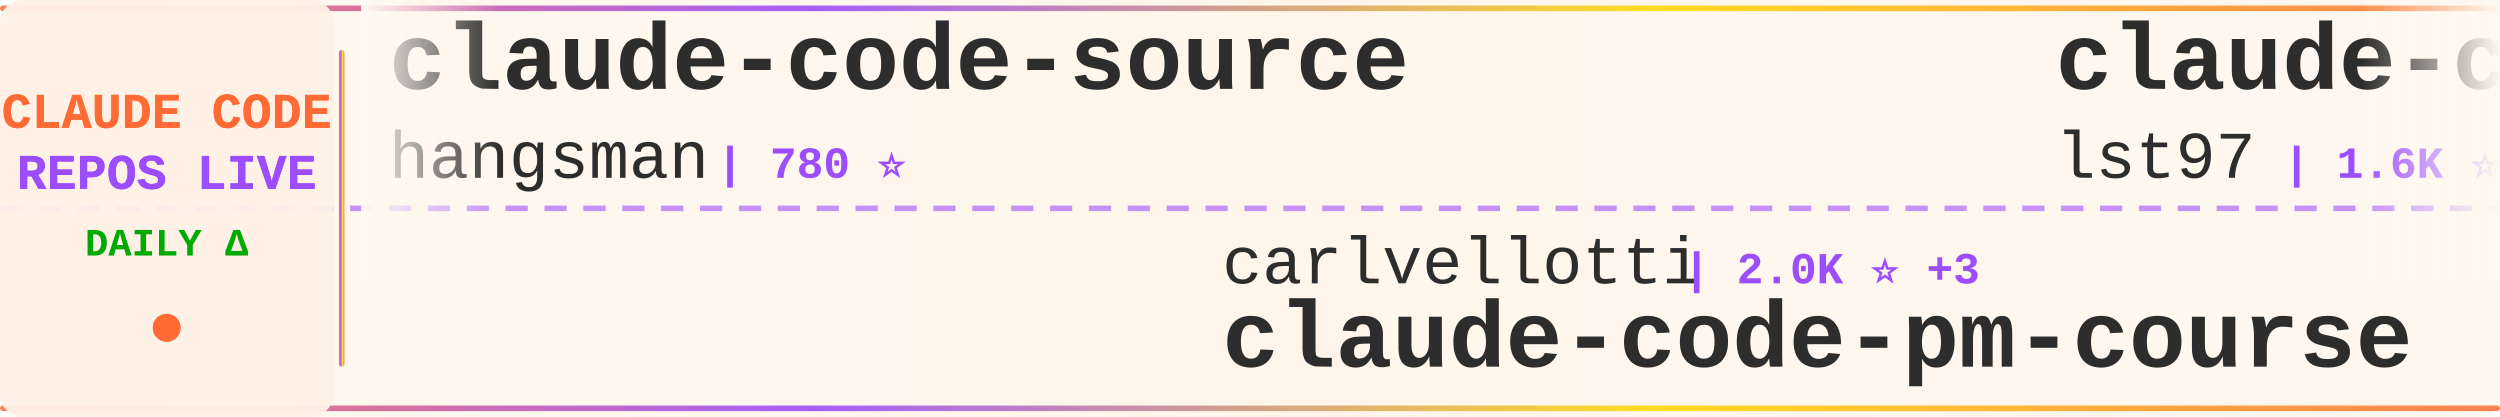
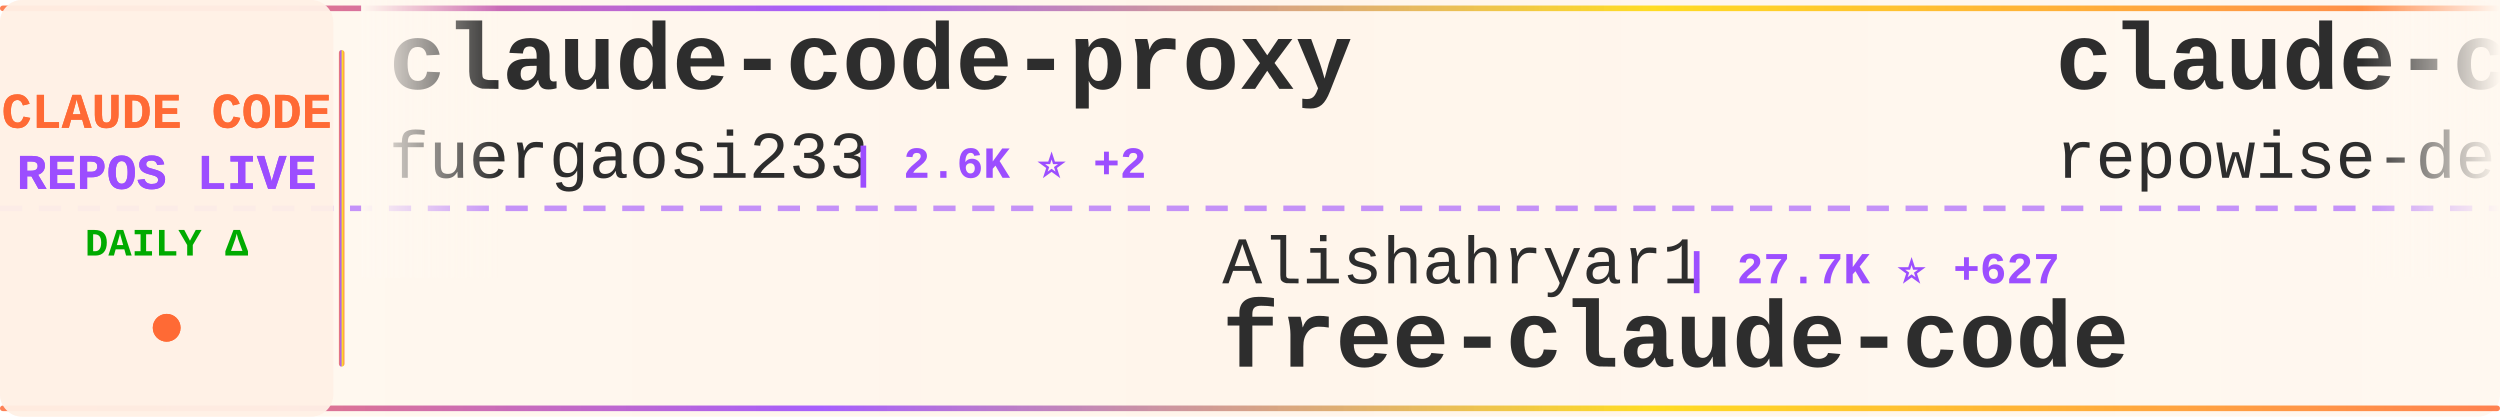
<svg xmlns="http://www.w3.org/2000/svg" width="900" height="150">
  <defs>
    <linearGradient id="tickerBg" x1="0%" y1="0%" x2="100%" y2="0%">
      <stop offset="0%" style="stop-color:#fff8f0;stop-opacity:0.98" />
      <stop offset="50%" style="stop-color:#fff5eb;stop-opacity:1" />
      <stop offset="100%" style="stop-color:#fff8f0;stop-opacity:0.98" />
    </linearGradient>
    <linearGradient id="borderGrad" x1="0%" y1="0%" x2="100%" y2="0%">
      <stop offset="0%" style="stop-color:#FF6B35;stop-opacity:0.85">
        <animate attributeName="stop-opacity" values="0.85;1;0.85" dur="2s" repeatCount="indefinite" />
      </stop>
      <stop offset="33%" style="stop-color:#9C4EFF;stop-opacity:0.9">
        <animate attributeName="stop-opacity" values="0.9;1;0.9" dur="2.2s" repeatCount="indefinite" />
      </stop>
      <stop offset="66%" style="stop-color:#FFD700;stop-opacity:0.85">
        <animate attributeName="stop-opacity" values="0.85;1;0.85" dur="1.8s" repeatCount="indefinite" />
      </stop>
      <stop offset="100%" style="stop-color:#FF6B35;stop-opacity:0.85">
        <animate attributeName="stop-opacity" values="0.85;1;0.85" dur="2s" repeatCount="indefinite" />
      </stop>
    </linearGradient>
    <filter id="textGlow">
      <feGaussianBlur stdDeviation="0.15" result="coloredBlur" />
      <feMerge>
        <feMergeNode in="coloredBlur" />
        <feMergeNode in="SourceGraphic" />
      </feMerge>
    </filter>
    <filter id="metricGlow">
      <feGaussianBlur stdDeviation="0.2" result="coloredBlur" />
      <feMerge>
        <feMergeNode in="coloredBlur" />
        <feMergeNode in="SourceGraphic" />
      </feMerge>
    </filter>
    <linearGradient id="leftFade" x1="0%" y1="0%" x2="100%" y2="0%">
      <stop offset="0%" style="stop-color:#fff8f0;stop-opacity:1" />
      <stop offset="100%" style="stop-color:#fff8f0;stop-opacity:0" />
    </linearGradient>
    <linearGradient id="rightFade" x1="0%" y1="0%" x2="100%" y2="0%">
      <stop offset="0%" style="stop-color:#fff8f0;stop-opacity:0" />
      <stop offset="100%" style="stop-color:#fff8f0;stop-opacity:1" />
    </linearGradient>
  </defs>
  <rect width="900" height="150" fill="url(#tickerBg)" rx="8" />
  <rect x="0" y="2" width="900" height="2" fill="url(#borderGrad)" rx="1" />
  <rect x="0" y="146" width="900" height="2" fill="url(#borderGrad)" rx="1" />
  <line x1="0" y1="75" x2="900" y2="75" stroke="#9C4EFF" stroke-width="2" stroke-dasharray="8 6" opacity="0.6" />
  <rect x="0" y="0" width="120" height="150" fill="#fff0e6" opacity="0.95" rx="8" />
  <text x="60" y="46" font-family="'Courier New', monospace" font-size="18" font-weight="bold" fill="#FF6B35" text-anchor="middle" filter="url(#textGlow)">
    CLAUDE CODE
  </text>
  <text x="60" y="68" font-family="'Courier New', monospace" font-size="18" font-weight="bold" fill="#9C4EFF" text-anchor="middle" filter="url(#textGlow)">
    REPOS LIVE
  </text>
  <text x="60" y="92" font-family="'Courier New', monospace" font-size="14" font-weight="bold" fill="#00aa00" text-anchor="middle">
    DAILY Δ
  </text>
  <circle cx="60" cy="118" r="5" fill="#FF6B35" filter="url(#metricGlow)">
    <animate attributeName="r" values="4;6;4" dur="1.5s" repeatCount="indefinite" />
    <animate attributeName="opacity" values="0.6;1;0.6" dur="1.5s" repeatCount="indefinite" />
  </circle>
  <rect x="122" y="18" width="2" height="114" fill="url(#borderGrad)" rx="1" />
  <clipPath id="tickerClip">
    <rect x="130" y="0" width="770" height="150" />
  </clipPath>
  <g clip-path="url(#tickerClip)">
    <g id="tickerItems">
      <animateTransform attributeName="transform" attributeType="XML" type="translate" from="0 0" to="-3000 0" dur="54s" repeatCount="indefinite" />
      <g transform="translate(0, 0)">
-         <text x="140" y="32" font-family="'Courier New', monospace" font-size="34" font-weight="bold" fill="#2d2d2d">claude-code-source</text>
-         <text x="140" y="64" font-family="'Courier New', monospace" font-size="24" font-weight="normal" fill="#2d2d2d" opacity="1.0">hangsman</text>
-         <text x="258" y="64" font-family="'Courier New', monospace" font-size="16" font-weight="bold" fill="#9C4EFF"> | 780 ⭐</text>
+         <text x="140" y="32" font-family="'Courier New', monospace" font-size="34" font-weight="bold" fill="#2d2d2d">claude-code-proxy</text>
+         <text x="140" y="64" font-family="'Courier New', monospace" font-size="24" font-weight="normal" fill="#2d2d2d" opacity="1.0">fuergaosi233</text>
+         <text x="306" y="64" font-family="'Courier New', monospace" font-size="16" font-weight="bold" fill="#9C4EFF"> | 2.6K ⭐ +2</text>
      </g>
      <g transform="translate(300, 0)">
-         <text x="140" y="102" font-family="'Courier New', monospace" font-size="24" font-weight="normal" fill="#2d2d2d" opacity="1.0">carlvellotti</text>
-         <text x="306" y="102" font-family="'Courier New', monospace" font-size="16" font-weight="bold" fill="#9C4EFF"> | 2.0K ⭐ +3</text>
-         <text x="140" y="132" font-family="'Courier New', monospace" font-size="34" font-weight="bold" fill="#2d2d2d">claude-code-pm-course</text>
+         <text x="140" y="102" font-family="'Courier New', monospace" font-size="24" font-weight="normal" fill="#2d2d2d" opacity="1.0">Alishahryar1</text>
+         <text x="306" y="102" font-family="'Courier New', monospace" font-size="16" font-weight="bold" fill="#9C4EFF"> | 27.7K ⭐ +627</text>
+         <text x="140" y="132" font-family="'Courier New', monospace" font-size="34" font-weight="bold" fill="#2d2d2d">free-claude-code</text>
      </g>
      <g transform="translate(600, 0)">
-         <text x="140" y="32" font-family="'Courier New', monospace" font-size="34" font-weight="bold" fill="#2d2d2d">claude-code-sub-agents</text>
-         <text x="140" y="64" font-family="'Courier New', monospace" font-size="24" font-weight="normal" fill="#2d2d2d" opacity="1.0">lst97</text>
-         <text x="222" y="64" font-family="'Courier New', monospace" font-size="16" font-weight="bold" fill="#9C4EFF"> | 1.6K ⭐ +1</text>
+         <text x="140" y="32" font-family="'Courier New', monospace" font-size="34" font-weight="bold" fill="#2d2d2d">claude-code-prompts</text>
+         <text x="140" y="64" font-family="'Courier New', monospace" font-size="24" font-weight="normal" fill="#2d2d2d" opacity="1.0">repowise-dev</text>
+         <text x="306" y="64" font-family="'Courier New', monospace" font-size="16" font-weight="bold" fill="#9C4EFF"> | 1.0K ⭐ +14</text>
      </g>
      <g transform="translate(900, 0)">
-         <text x="140" y="102" font-family="'Courier New', monospace" font-size="24" font-weight="normal" fill="#2d2d2d" opacity="1.0">AICoderTudou</text>
-         <text x="306" y="102" font-family="'Courier New', monospace" font-size="16" font-weight="bold" fill="#9C4EFF"> | 502 ⭐</text>
-         <text x="140" y="132" font-family="'Courier New', monospace" font-size="34" font-weight="bold" fill="#2d2d2d">claude-code-tudou</text>
+         <text x="140" y="102" font-family="'Courier New', monospace" font-size="24" font-weight="normal" fill="#2d2d2d" opacity="1.0">LING71671</text>
+         <text x="270" y="102" font-family="'Courier New', monospace" font-size="16" font-weight="bold" fill="#9C4EFF"> | 850 ⭐ +3</text>
+         <text x="140" y="132" font-family="'Courier New', monospace" font-size="34" font-weight="bold" fill="#2d2d2d">Open-ClaudeCode</text>
      </g>
      <g transform="translate(1200, 0)">
-         <text x="140" y="32" font-family="'Courier New', monospace" font-size="34" font-weight="bold" fill="#2d2d2d">how-claude-code-works</text>
-         <text x="140" y="64" font-family="'Courier New', monospace" font-size="24" font-weight="normal" fill="#2d2d2d" opacity="1.0">Windy3f3f3f3f</text>
-         <text x="318" y="64" font-family="'Courier New', monospace" font-size="16" font-weight="bold" fill="#9C4EFF"> | 2.4K ⭐ +9</text>
+         <text x="140" y="32" font-family="'Courier New', monospace" font-size="34" font-weight="bold" fill="#2d2d2d">claude-coder</text>
+         <text x="140" y="64" font-family="'Courier New', monospace" font-size="24" font-weight="normal" fill="#2d2d2d" opacity="1.0">kodu-ai</text>
+         <text x="246" y="64" font-family="'Courier New', monospace" font-size="16" font-weight="bold" fill="#9C4EFF"> | 5.3K ⭐</text>
      </g>
      <g transform="translate(1500, 0)">
-         <text x="140" y="102" font-family="'Courier New', monospace" font-size="24" font-weight="normal" fill="#2d2d2d" opacity="1.0">oboard</text>
-         <text x="234" y="102" font-family="'Courier New', monospace" font-size="16" font-weight="bold" fill="#9C4EFF"> | 3.1K ⭐ +2</text>
-         <text x="140" y="132" font-family="'Courier New', monospace" font-size="34" font-weight="bold" fill="#2d2d2d">claude-code-rev</text>
+         <text x="140" y="102" font-family="'Courier New', monospace" font-size="24" font-weight="normal" fill="#2d2d2d" opacity="1.0">sugyan</text>
+         <text x="234" y="102" font-family="'Courier New', monospace" font-size="16" font-weight="bold" fill="#9C4EFF"> | 1.1K ⭐ +3</text>
+         <text x="140" y="132" font-family="'Courier New', monospace" font-size="34" font-weight="bold" fill="#2d2d2d">claude-code-webui</text>
      </g>
      <g transform="translate(1800, 0)">
-         <text x="140" y="32" font-family="'Courier New', monospace" font-size="34" font-weight="bold" fill="#2d2d2d">claude-code-local</text>
-         <text x="140" y="64" font-family="'Courier New', monospace" font-size="24" font-weight="normal" fill="#2d2d2d" opacity="1.0">nicedreamzapp</text>
-         <text x="318" y="64" font-family="'Courier New', monospace" font-size="16" font-weight="bold" fill="#9C4EFF"> | 2.7K ⭐ +9</text>
+         <text x="140" y="32" font-family="'Courier New', monospace" font-size="34" font-weight="bold" fill="#2d2d2d">claude-code-cli</text>
+         <text x="140" y="64" font-family="'Courier New', monospace" font-size="24" font-weight="normal" fill="#2d2d2d" opacity="1.0">huangserva</text>
+         <text x="282" y="64" font-family="'Courier New', monospace" font-size="16" font-weight="bold" fill="#9C4EFF"> | 588 ⭐</text>
      </g>
      <g transform="translate(2100, 0)">
-         <text x="140" y="102" font-family="'Courier New', monospace" font-size="24" font-weight="normal" fill="#2d2d2d" opacity="1.0">affaan-m</text>
-         <text x="258" y="102" font-family="'Courier New', monospace" font-size="16" font-weight="bold" fill="#9C4EFF"> | 188.3K ⭐ +459</text>
-         <text x="140" y="132" font-family="'Courier New', monospace" font-size="34" font-weight="bold" fill="#2d2d2d">ECC</text>
+         <text x="140" y="102" font-family="'Courier New', monospace" font-size="24" font-weight="normal" fill="#2d2d2d" opacity="1.0">centminmod</text>
+         <text x="282" y="102" font-family="'Courier New', monospace" font-size="16" font-weight="bold" fill="#9C4EFF"> | 2.3K ⭐ +6</text>
+         <text x="140" y="132" font-family="'Courier New', monospace" font-size="34" font-weight="bold" fill="#2d2d2d">my-claude-code-setup</text>
      </g>
      <g transform="translate(2400, 0)">
-         <text x="140" y="32" font-family="'Courier New', monospace" font-size="34" font-weight="bold" fill="#2d2d2d">my-claude-code-setup</text>
-         <text x="140" y="64" font-family="'Courier New', monospace" font-size="24" font-weight="normal" fill="#2d2d2d" opacity="1.0">centminmod</text>
-         <text x="282" y="64" font-family="'Courier New', monospace" font-size="16" font-weight="bold" fill="#9C4EFF"> | 2.3K ⭐ +7</text>
+         <text x="140" y="32" font-family="'Courier New', monospace" font-size="34" font-weight="bold" fill="#2d2d2d">claude-code-hooks-master...</text>
+         <text x="140" y="64" font-family="'Courier New', monospace" font-size="24" font-weight="normal" fill="#2d2d2d" opacity="1.0">disler</text>
+         <text x="234" y="64" font-family="'Courier New', monospace" font-size="16" font-weight="bold" fill="#9C4EFF"> | 3.7K ⭐ +4</text>
      </g>
      <g transform="translate(2700, 0)">
-         <text x="140" y="102" font-family="'Courier New', monospace" font-size="24" font-weight="normal" fill="#2d2d2d" opacity="1.0">pengchengneo</text>
-         <text x="306" y="102" font-family="'Courier New', monospace" font-size="16" font-weight="bold" fill="#9C4EFF"> | 1.4K ⭐ +5</text>
-         <text x="140" y="132" font-family="'Courier New', monospace" font-size="34" font-weight="bold" fill="#2d2d2d">Claude-Code</text>
+         <text x="140" y="102" font-family="'Courier New', monospace" font-size="24" font-weight="normal" fill="#2d2d2d" opacity="1.0">zebbern</text>
+         <text x="246" y="102" font-family="'Courier New', monospace" font-size="16" font-weight="bold" fill="#9C4EFF"> | 4.2K ⭐ +4</text>
+         <text x="140" y="132" font-family="'Courier New', monospace" font-size="34" font-weight="bold" fill="#2d2d2d">claude-code-guide</text>
      </g>
      <g transform="translate(3000, 0)">
-         <text x="140" y="32" font-family="'Courier New', monospace" font-size="34" font-weight="bold" fill="#2d2d2d">claude-code-source</text>
-         <text x="140" y="64" font-family="'Courier New', monospace" font-size="24" font-weight="normal" fill="#2d2d2d" opacity="1.0">hangsman</text>
-         <text x="258" y="64" font-family="'Courier New', monospace" font-size="16" font-weight="bold" fill="#9C4EFF"> | 780 ⭐</text>
+         <text x="140" y="32" font-family="'Courier New', monospace" font-size="34" font-weight="bold" fill="#2d2d2d">claude-code-proxy</text>
+         <text x="140" y="64" font-family="'Courier New', monospace" font-size="24" font-weight="normal" fill="#2d2d2d" opacity="1.0">fuergaosi233</text>
+         <text x="306" y="64" font-family="'Courier New', monospace" font-size="16" font-weight="bold" fill="#9C4EFF"> | 2.6K ⭐ +2</text>
      </g>
      <g transform="translate(3300, 0)">
-         <text x="140" y="102" font-family="'Courier New', monospace" font-size="24" font-weight="normal" fill="#2d2d2d" opacity="1.0">carlvellotti</text>
-         <text x="306" y="102" font-family="'Courier New', monospace" font-size="16" font-weight="bold" fill="#9C4EFF"> | 2.0K ⭐ +3</text>
-         <text x="140" y="132" font-family="'Courier New', monospace" font-size="34" font-weight="bold" fill="#2d2d2d">claude-code-pm-course</text>
+         <text x="140" y="102" font-family="'Courier New', monospace" font-size="24" font-weight="normal" fill="#2d2d2d" opacity="1.0">Alishahryar1</text>
+         <text x="306" y="102" font-family="'Courier New', monospace" font-size="16" font-weight="bold" fill="#9C4EFF"> | 27.7K ⭐ +627</text>
+         <text x="140" y="132" font-family="'Courier New', monospace" font-size="34" font-weight="bold" fill="#2d2d2d">free-claude-code</text>
      </g>
      <g transform="translate(3600, 0)">
-         <text x="140" y="32" font-family="'Courier New', monospace" font-size="34" font-weight="bold" fill="#2d2d2d">claude-code-sub-agents</text>
-         <text x="140" y="64" font-family="'Courier New', monospace" font-size="24" font-weight="normal" fill="#2d2d2d" opacity="1.0">lst97</text>
-         <text x="222" y="64" font-family="'Courier New', monospace" font-size="16" font-weight="bold" fill="#9C4EFF"> | 1.6K ⭐ +1</text>
+         <text x="140" y="32" font-family="'Courier New', monospace" font-size="34" font-weight="bold" fill="#2d2d2d">claude-code-prompts</text>
+         <text x="140" y="64" font-family="'Courier New', monospace" font-size="24" font-weight="normal" fill="#2d2d2d" opacity="1.0">repowise-dev</text>
+         <text x="306" y="64" font-family="'Courier New', monospace" font-size="16" font-weight="bold" fill="#9C4EFF"> | 1.0K ⭐ +14</text>
      </g>
      <g transform="translate(3900, 0)">
-         <text x="140" y="102" font-family="'Courier New', monospace" font-size="24" font-weight="normal" fill="#2d2d2d" opacity="1.0">AICoderTudou</text>
-         <text x="306" y="102" font-family="'Courier New', monospace" font-size="16" font-weight="bold" fill="#9C4EFF"> | 502 ⭐</text>
-         <text x="140" y="132" font-family="'Courier New', monospace" font-size="34" font-weight="bold" fill="#2d2d2d">claude-code-tudou</text>
+         <text x="140" y="102" font-family="'Courier New', monospace" font-size="24" font-weight="normal" fill="#2d2d2d" opacity="1.0">LING71671</text>
+         <text x="270" y="102" font-family="'Courier New', monospace" font-size="16" font-weight="bold" fill="#9C4EFF"> | 850 ⭐ +3</text>
+         <text x="140" y="132" font-family="'Courier New', monospace" font-size="34" font-weight="bold" fill="#2d2d2d">Open-ClaudeCode</text>
      </g>
    </g>
  </g>
  <rect x="130" y="0" width="50" height="100" fill="url(#leftFade)" />
  <rect x="850" y="0" width="50" height="100" fill="url(#rightFade)" />
</svg>
